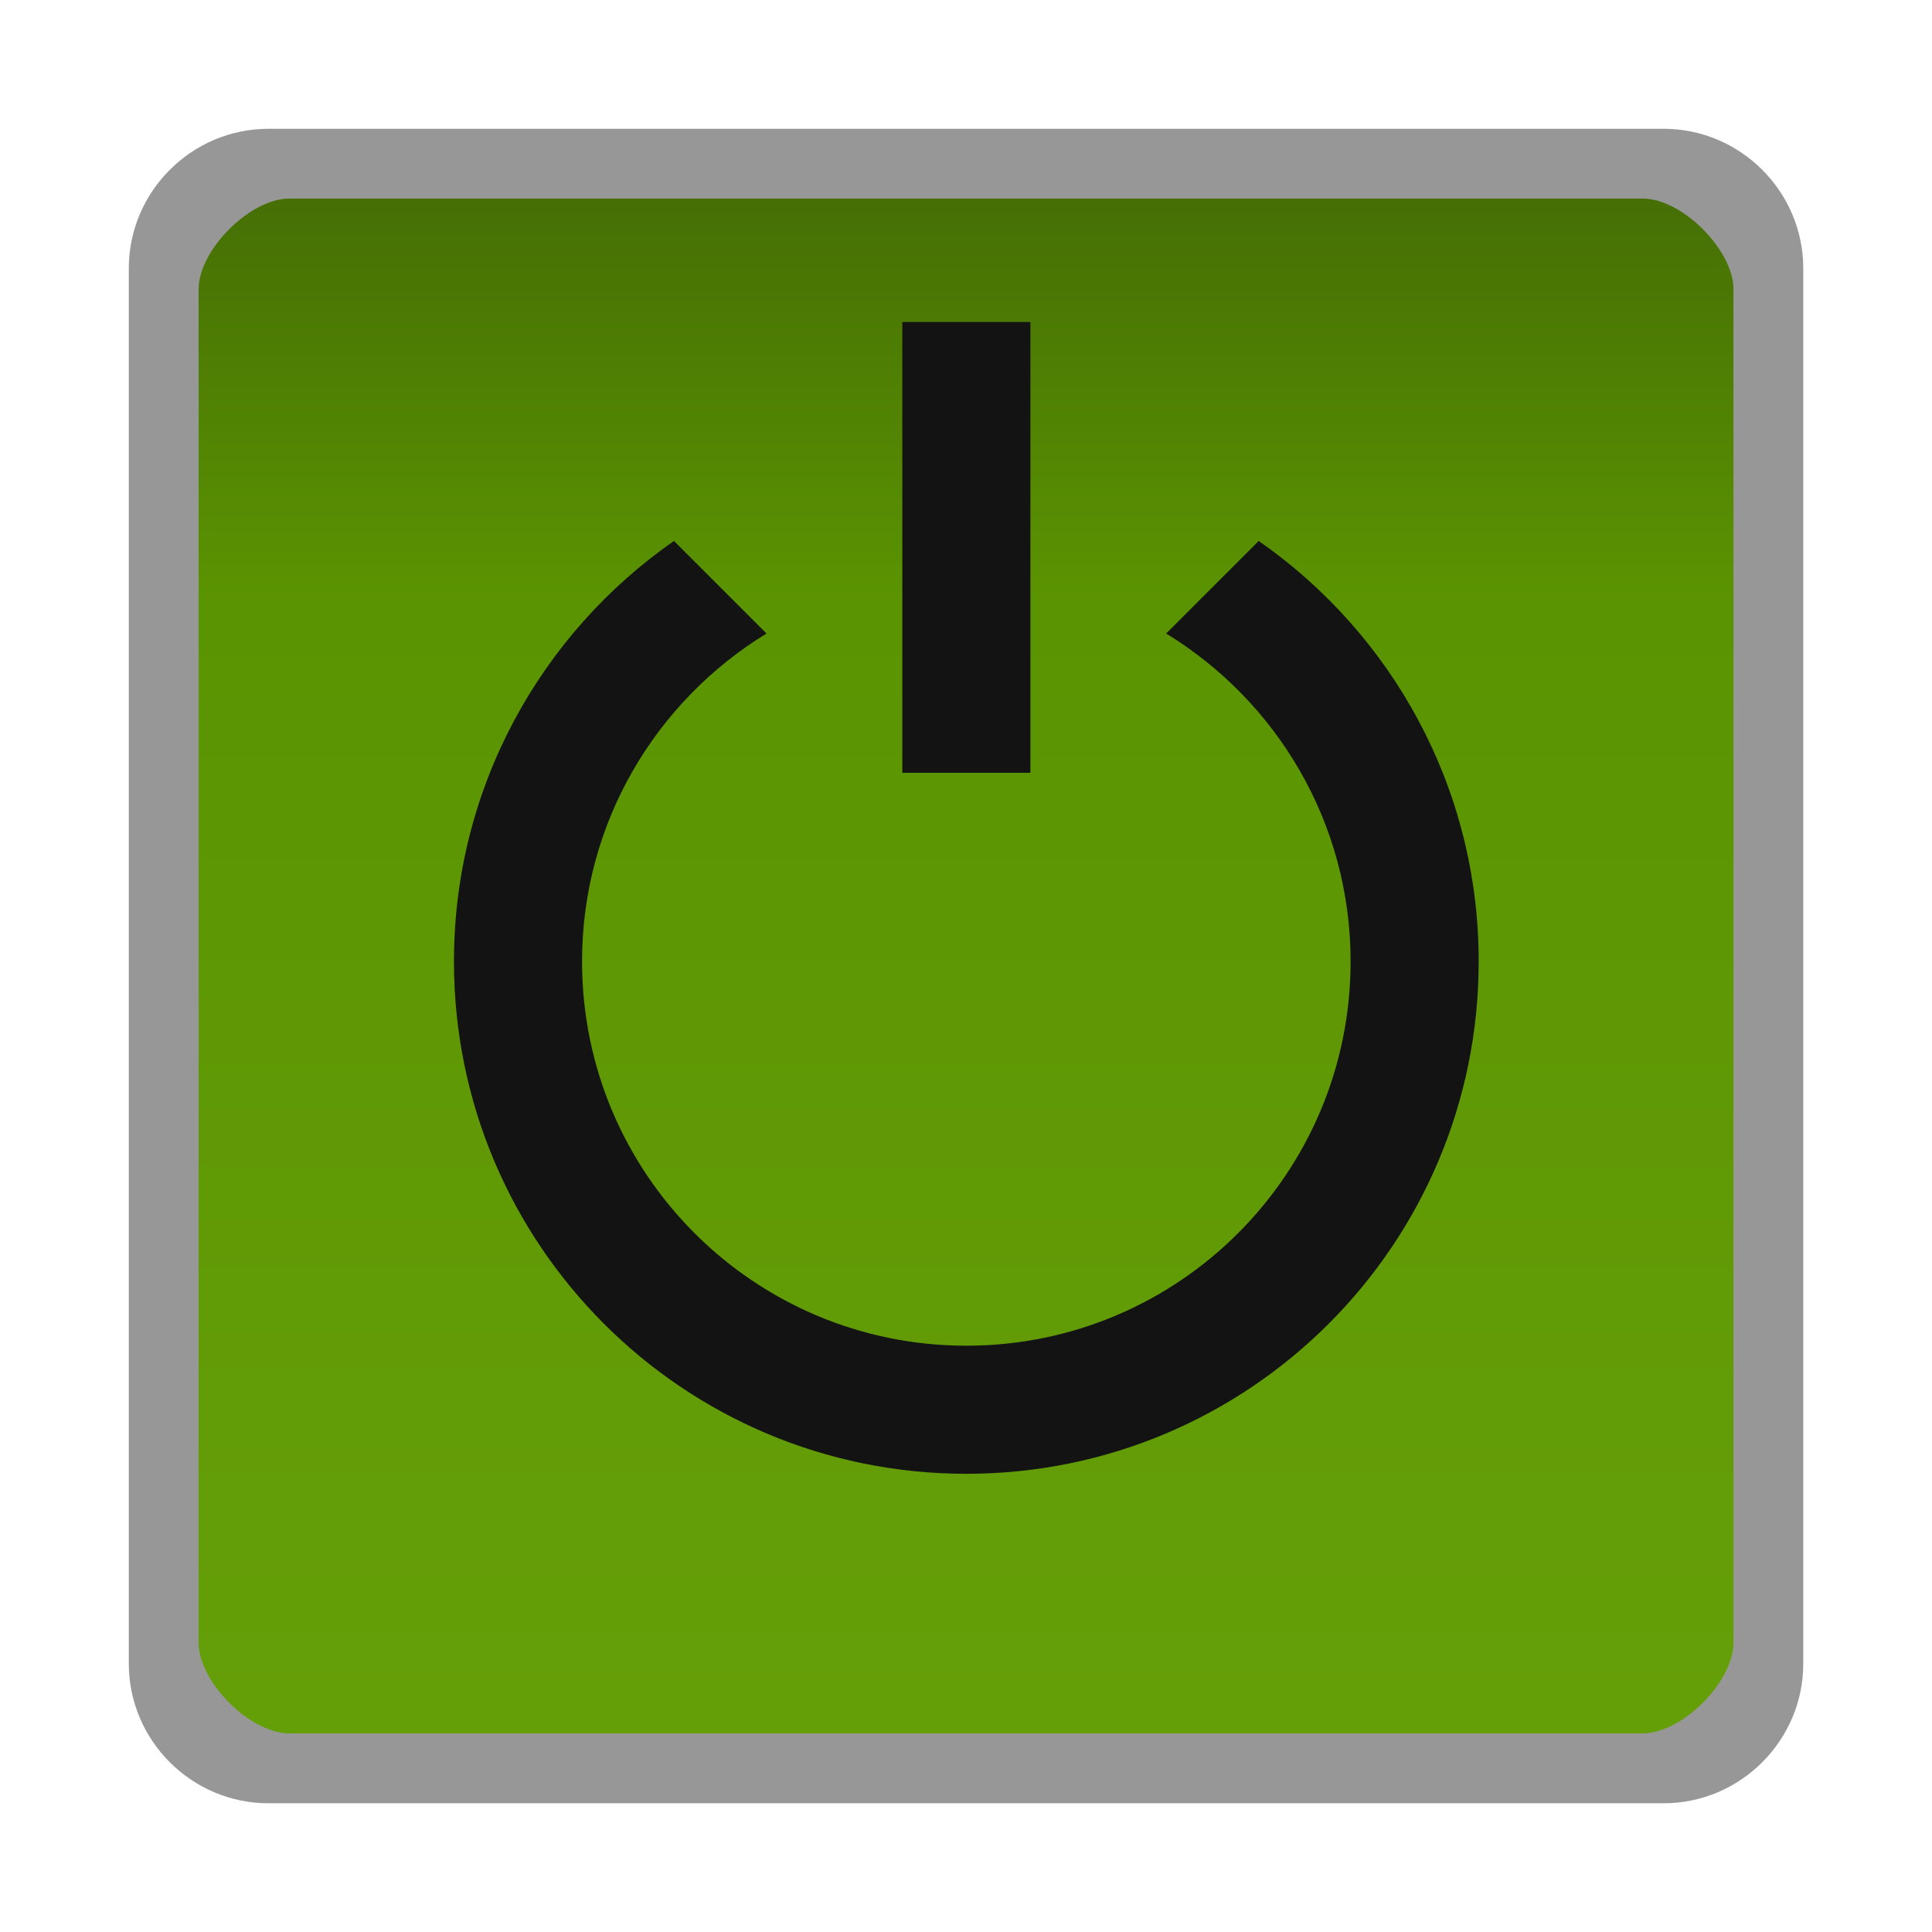
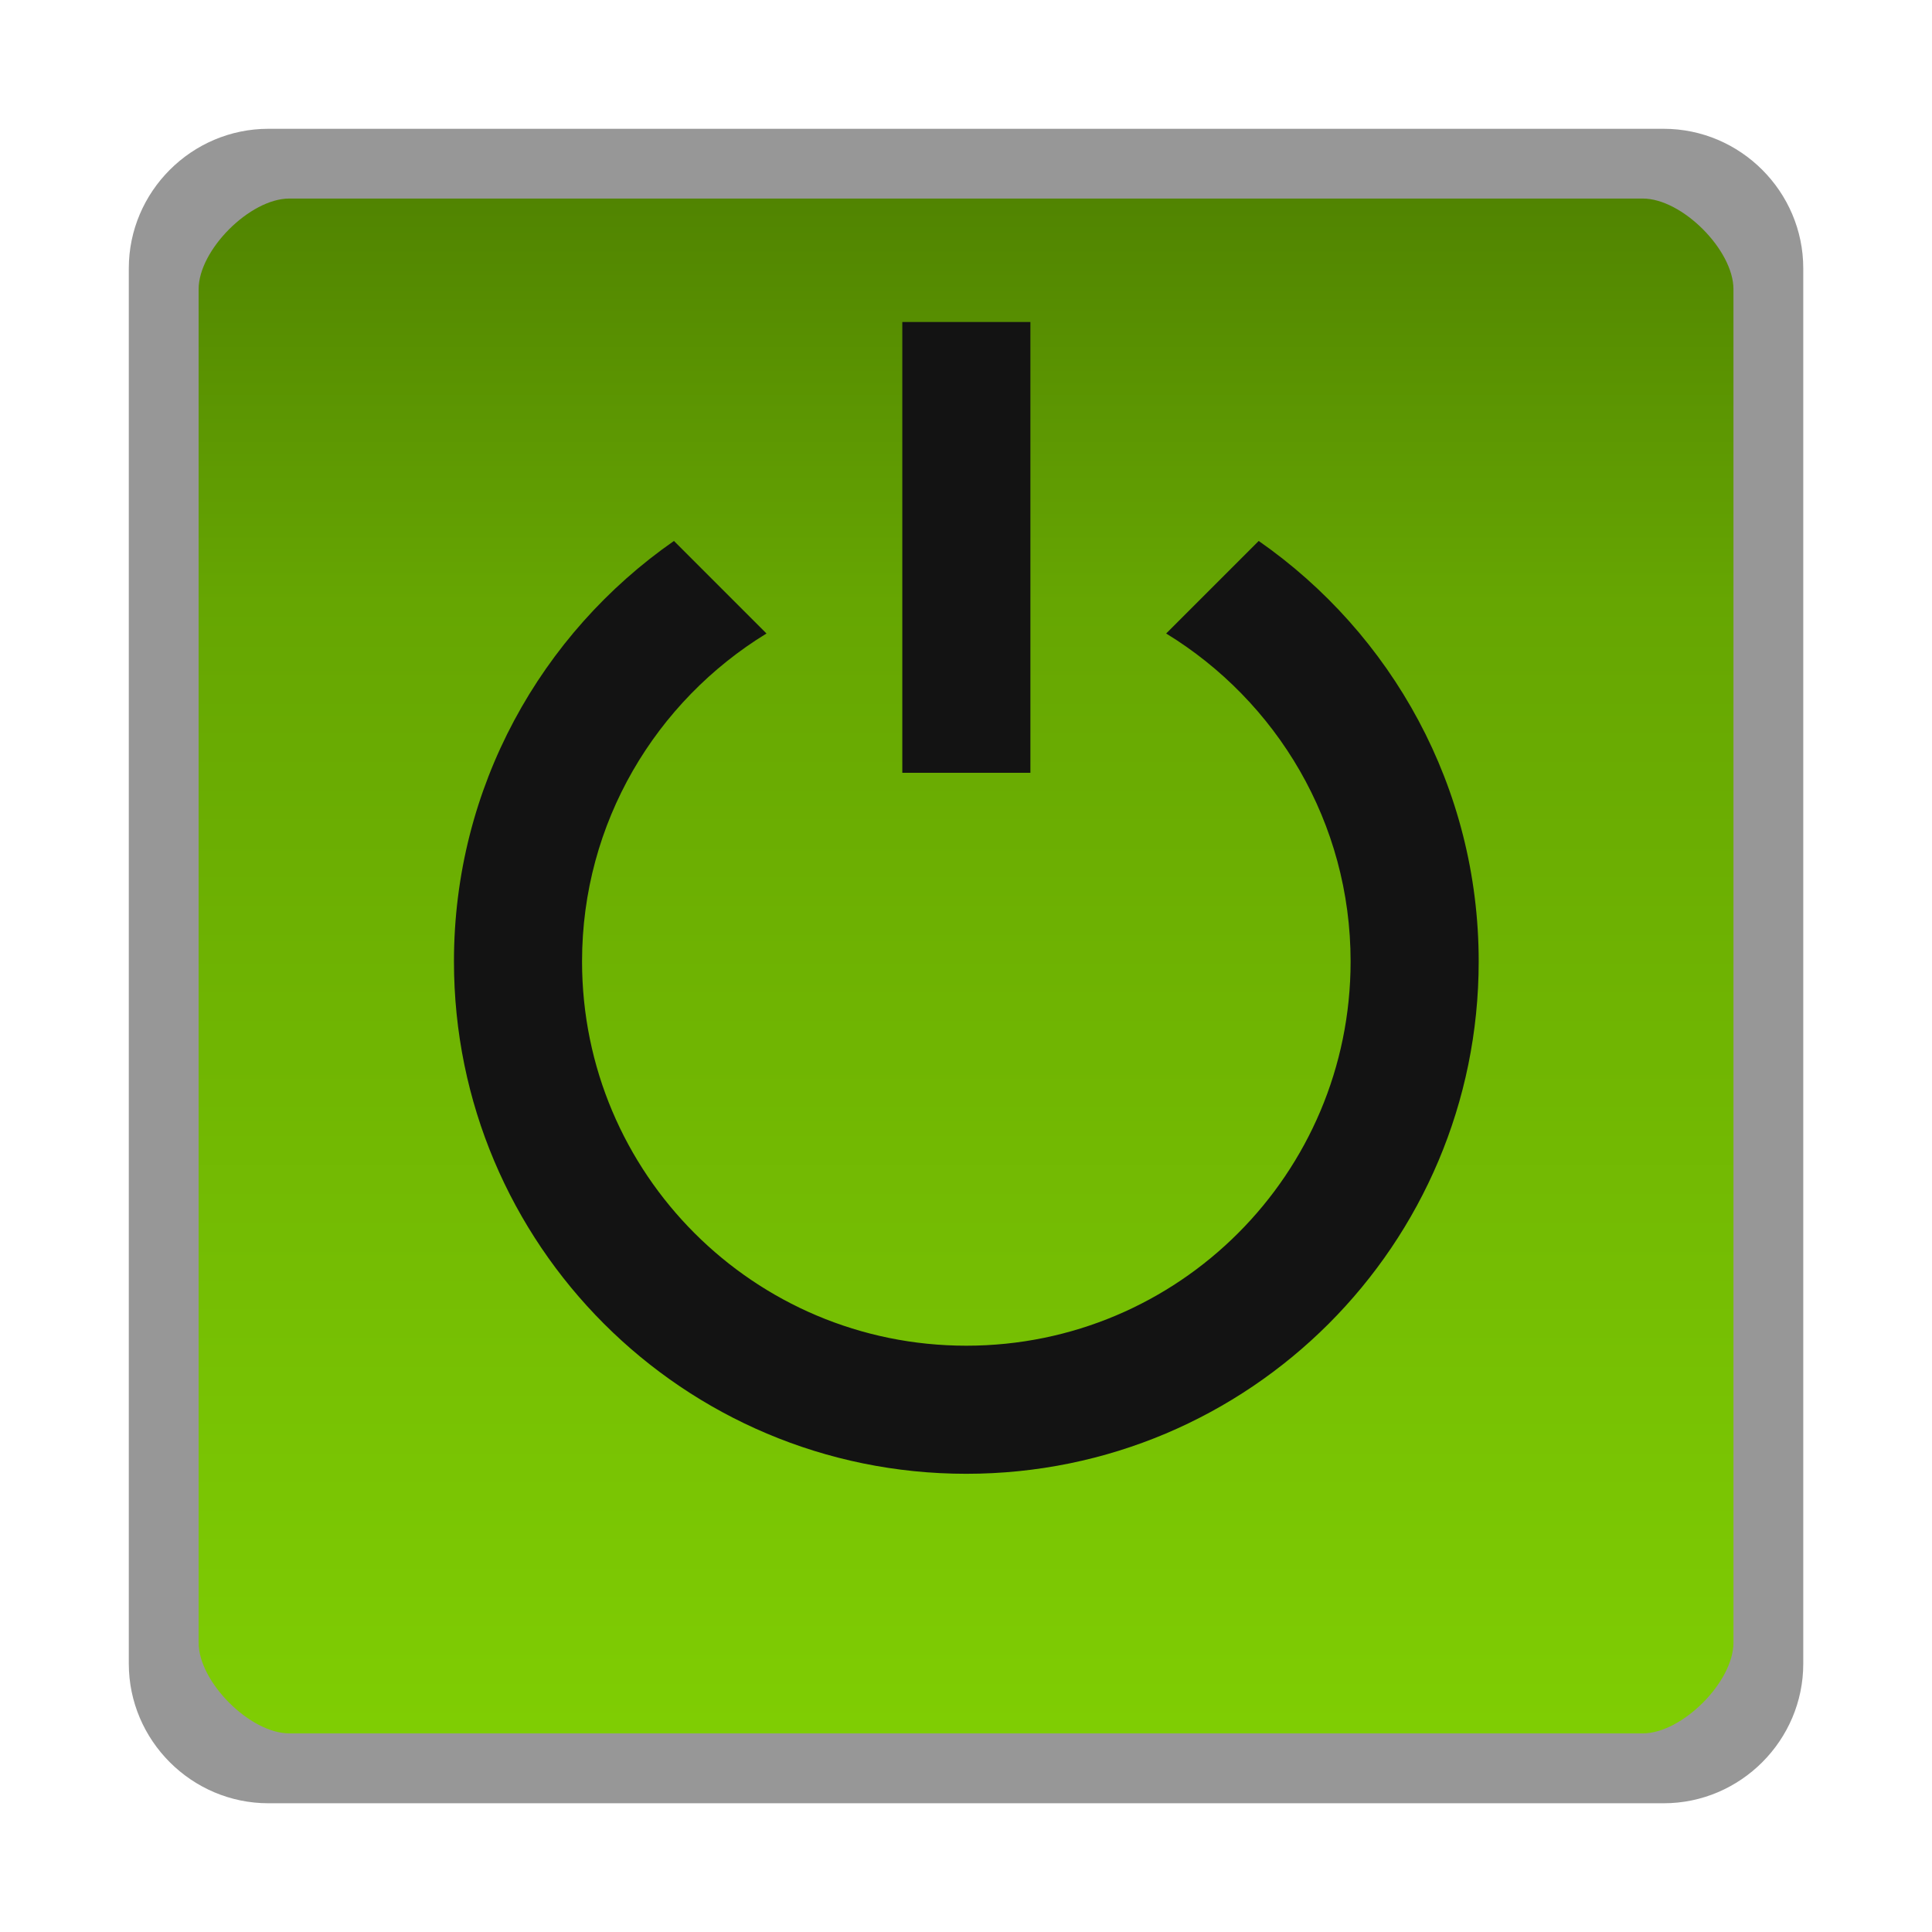
- <svg xmlns="http://www.w3.org/2000/svg" id="svg4867" width="30" height="30" version="1.1">
+ <svg xmlns="http://www.w3.org/2000/svg" xmlns:xlink="http://www.w3.org/1999/xlink" id="svg4867" width="30" height="30" version="1.1">
  <defs id="defs4869">
-     <linearGradient id="linearGradient3807-3" x1="13" x2="13" y1="1027.4" y2="1049.4" gradientTransform="matrix(1.087 0 0 1.087 1.9565 -2166)" gradientUnits="userSpaceOnUse">
-       <stop id="stop4819-2" stop-color="#659f08" offset="0" />
-       <stop id="stop4825-5" stop-color="#5b9402" offset=".729" />
-       <stop id="stop4823-1" stop-color="#456e05" offset="1" />
+     <linearGradient id="linearGradient3807-3" x1="13" x2="13" y1="1027.4" y2="1049.4" gradientTransform="matrix(1.087 0 0 1.087 1.9565 -2166)" gradientUnits="userSpaceOnUse" xlink:href="#linearGradient4817" />
+     <linearGradient id="linearGradient4817">
+       <stop id="stop4819" stop-color="#7fcd03" offset="0" />
+       <stop id="stop4825" stop-color="#66a602" offset=".729" />
+       <stop id="stop4823" stop-color="#508301" offset="1" />
    </linearGradient>
+     <linearGradient id="linearGradient6887" x1="13" x2="13" y1="1027.4" y2="1049.4" gradientTransform="matrix(.56522 0 0 .56522 2.2174 -1630.3)" gradientUnits="userSpaceOnUse" xlink:href="#linearGradient4817" />
  </defs>
  <g id="layer1" transform="translate(0 -1022.4)">
    <rect id="rect3029" transform="scale(1,-1)" x="2.5" y="-1049.9" width="25" height="25" rx="2" ry="2" color="#000000" fill="url(#linearGradient3807-3)" />
    <path id="rect3029-96-0" d="m4.167 1024.4c-1.191 0-2.167 0.976-2.167 2.167v21.667c0 1.191 0.976 2.167 2.167 2.167h21.667c1.191 0 2.167-0.976 2.167-2.167v-21.667c0-1.191-0.976-2.167-2.167-2.167zm0.325 1.083h21.017c0.61 0 1.408 0.799 1.408 1.408v21.017c0 0.61-0.799 1.408-1.408 1.408h-21.017c-0.61 0-1.408-0.799-1.408-1.408v-21.017c0-0.61 0.799-1.408 1.408-1.408z" color="#000000" fill="#979797" style="block-progression:tb;text-indent:0;text-transform:none" />
    <path id="path6" d="m19.545 1030.8-1.437 1.437c1.715 1.049 2.864 2.934 2.864 5.092 0 3.297-2.67 5.967-5.967 5.967s-5.967-2.67-5.967-5.967c0-2.158 1.149-4.042 2.864-5.092l-1.437-1.437c-2.063 1.437-3.416 3.824-3.416 6.529 0 4.396 3.56 7.956 7.956 7.956s7.956-3.56 7.956-7.956c0-2.705-1.353-5.092-3.416-6.529z" fill="#131313" />
    <path id="path2985-3" d="m16 1027.4h-1.989v7h1.989z" fill="#131313" />
+     <g id="layer1-6" transform="translate(37 -9)">
+       <rect id="rect3029-0" transform="scale(1,-1)" x="2.5" y="-1049.9" width="13" height="13" color="#000000" fill="url(#linearGradient6887)" stroke="#979797" />
+     </g>
  </g>
</svg>
